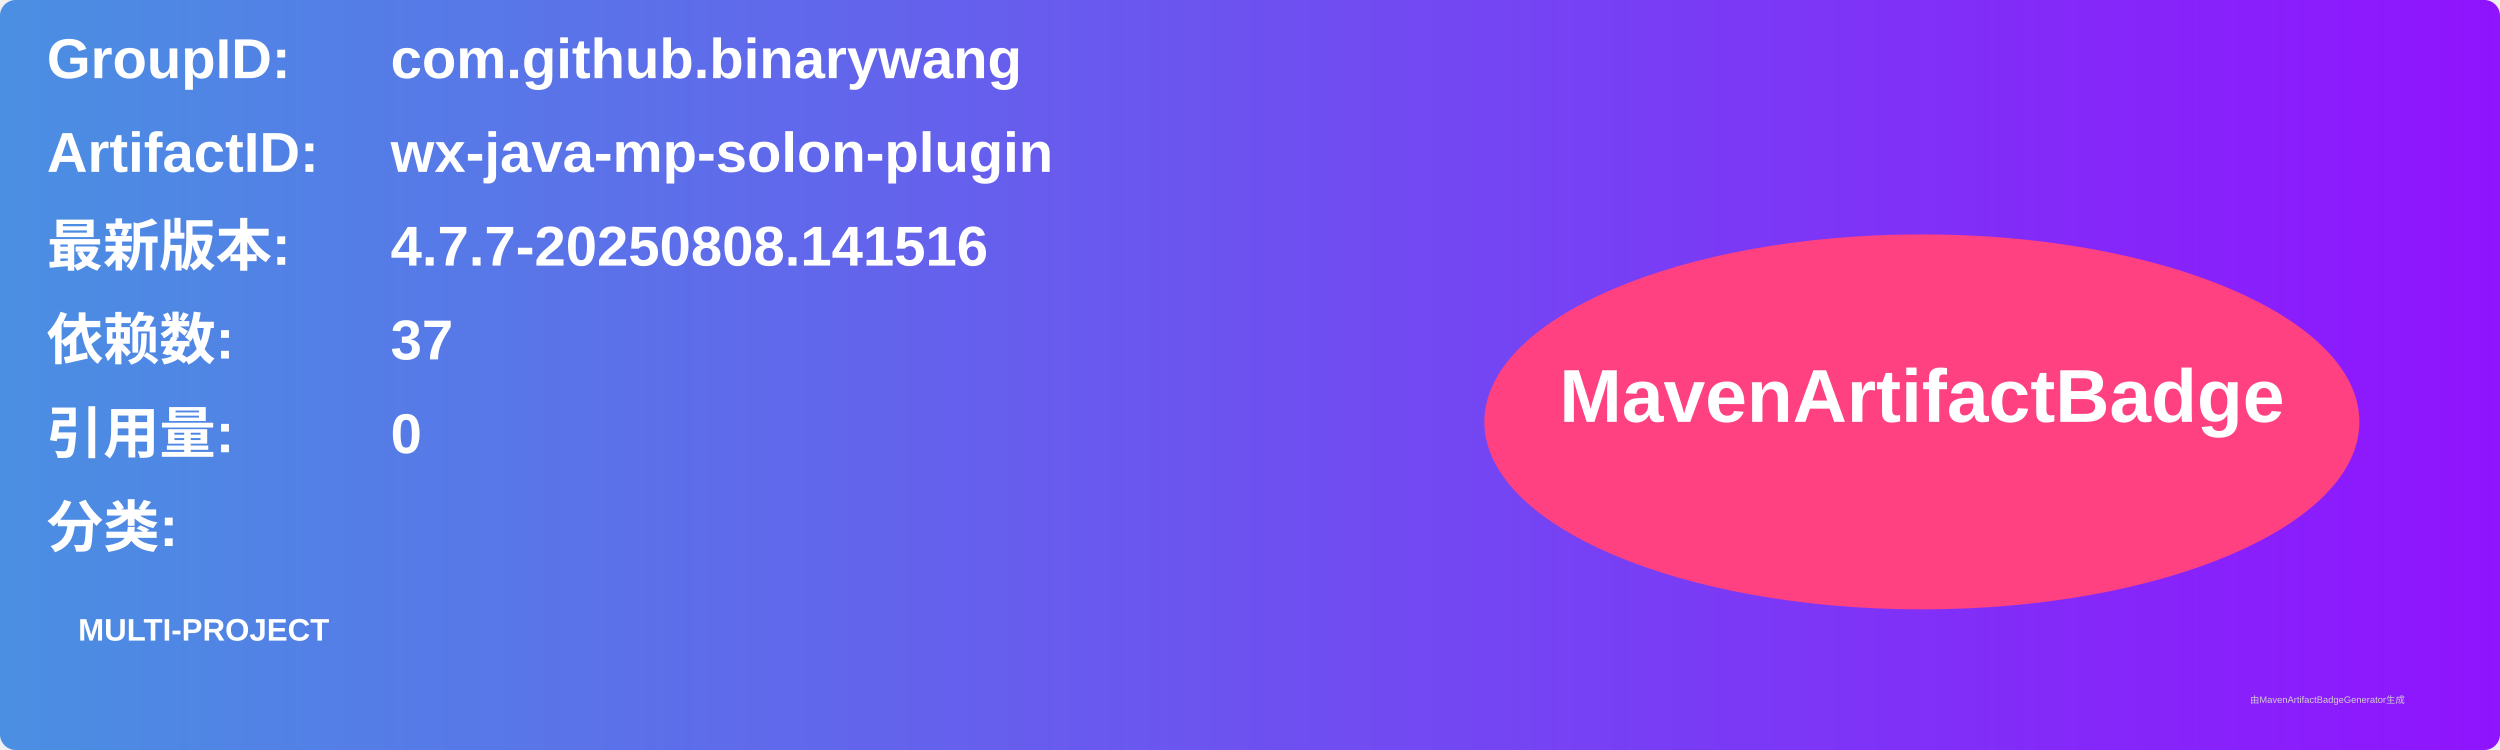
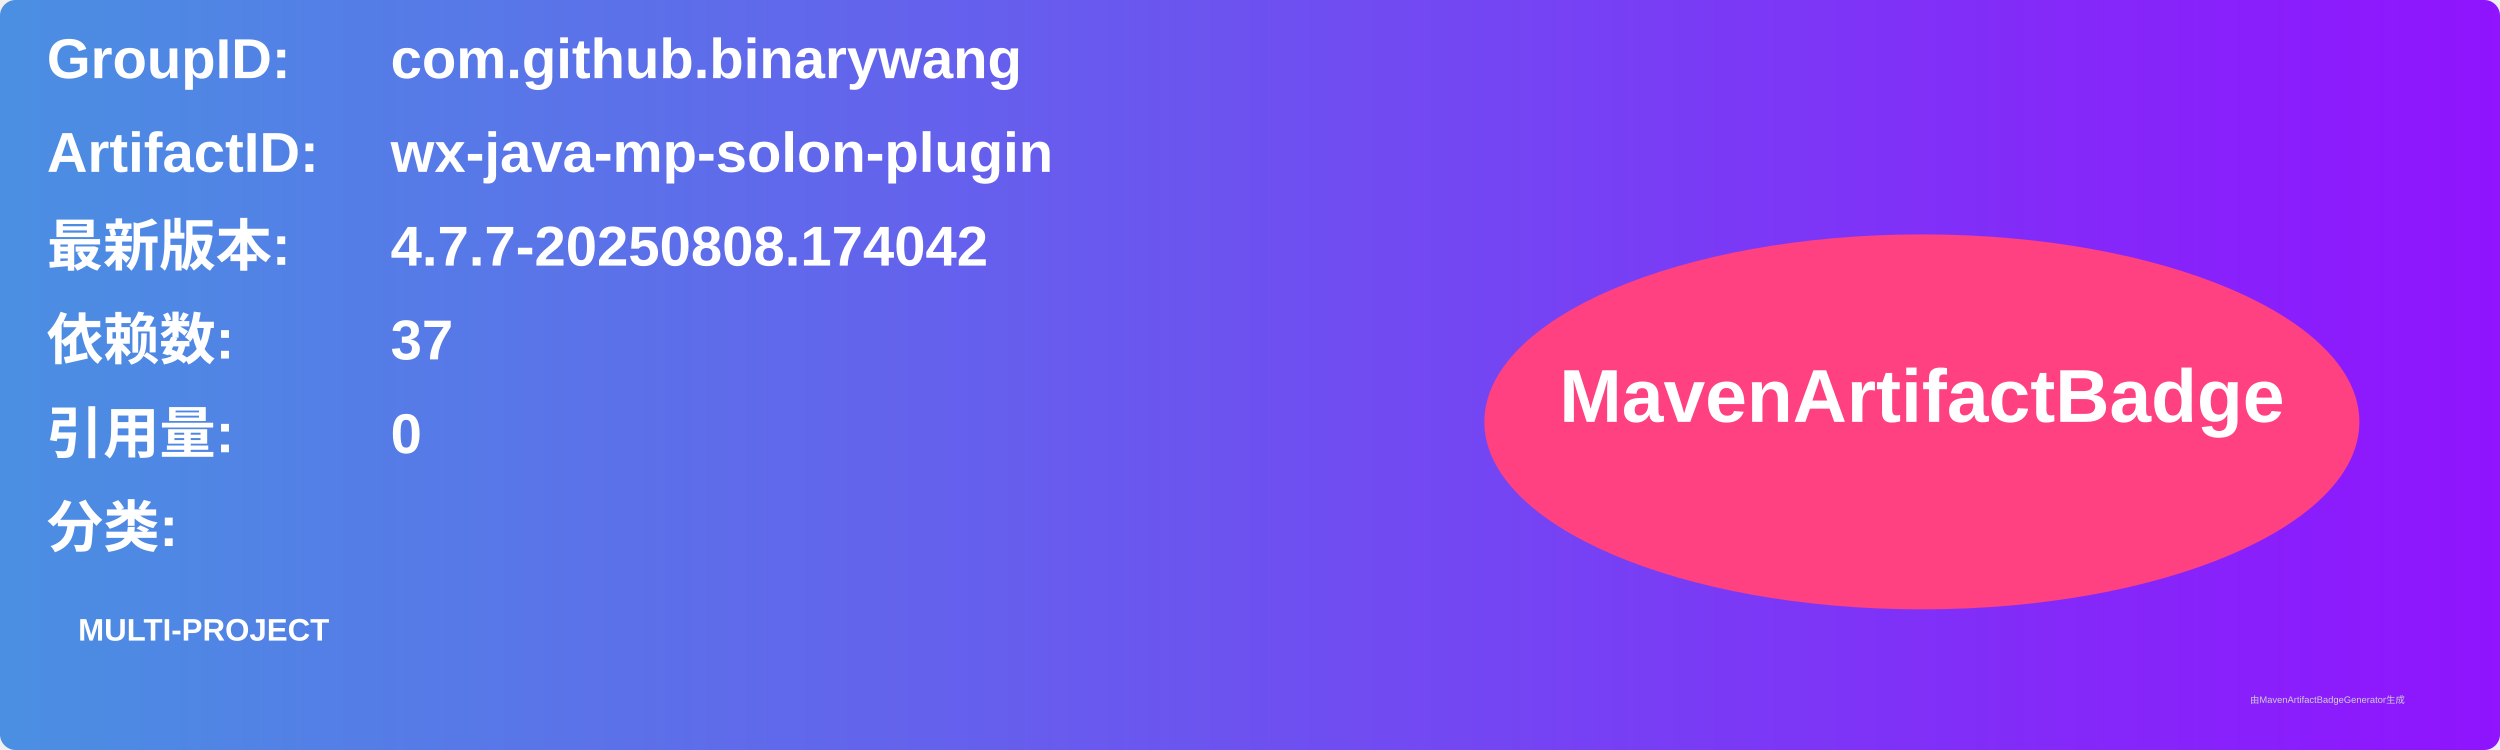
<svg xmlns="http://www.w3.org/2000/svg" width="800" height="240" viewBox="0 0 800 240">
  <linearGradient id="grad" x1="0%" y1="0%" x2="100%" y2="0%">
    <stop offset="0%" stop-color="#4a90e2" />
    <stop offset="100%" stop-color="#9013fe" />
  </linearGradient>
  <rect width="100%" height="100%" rx="5" ry="5" fill="url(#grad)" />
  <g transform="translate(15, 15)">
    <text x="0" y="10" font-family="Arial" font-size="18" fill="white" font-weight="bold" width="260">GroupID:</text>
    <text x="110" y="10" font-family="Arial" font-size="18" fill="white" font-weight="bold" width="460">com.github.binarywang</text>
    <text x="0" y="40" font-family="Arial" font-size="18" fill="white" font-weight="bold" width="260">ArtifactID:</text>
    <text x="110" y="40" font-family="Arial" font-size="18" fill="white" font-weight="bold" width="460">wx-java-mp-solon-plugin</text>
    <text x="0" y="70" font-family="Arial" font-size="18" fill="white" font-weight="bold">最新版本:</text>
    <text x="110" y="70" font-family="Arial" font-size="18" fill="white" font-weight="bold">
-       <tspan font-weight="bold">4.7.7-20250808.141516</tspan>
+       <tspan font-weight="bold">4.7.7-20250808.174042</tspan>
    </text>
    <text x="0" y="100" font-family="Arial" font-size="18" fill="white" font-weight="bold">依赖数: </text>
    <text x="110" y="100" font-family="Arial" font-size="18" fill="white">
      <tspan font-weight="bold">37</tspan>
    </text>
    <text x="0" y="130" font-family="Arial" font-size="18" fill="white" font-weight="bold">引用量: </text>
    <text x="110" y="130" font-family="Arial" font-size="18" fill="white">
      <tspan font-weight="bold">0</tspan>
    </text>
    <text x="0" y="160" font-family="Arial" font-size="18" fill="white" font-weight="bold">分类:</text>
    <text x="10" y="190" font-family="Arial" font-size="10" fill="white">
      <tspan font-weight="bold">MULTI-PROJECT</tspan>
    </text>
    <ellipse cx="600" cy="120" rx="140" ry="60" fill="#ff4081" />
    <text x="600" y="120" text-anchor="middle" font-family="Arial" font-size="24" fill="white" font-weight="bold">MavenArtifactBadge</text>
  </g>
  <text x="720" y="225" font-family="Arial" font-size="3" fill="#d0d0d0">由MavenArtifactBadgeGenerator生成</text>
</svg>
